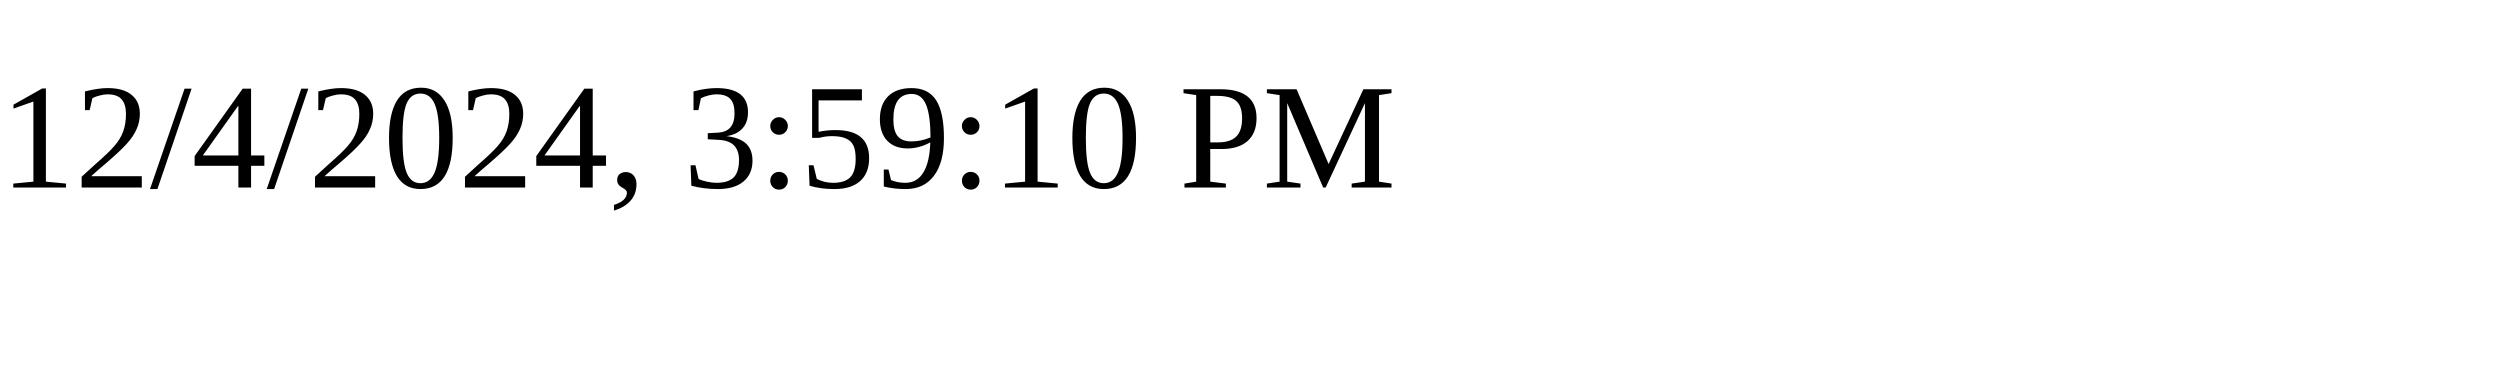
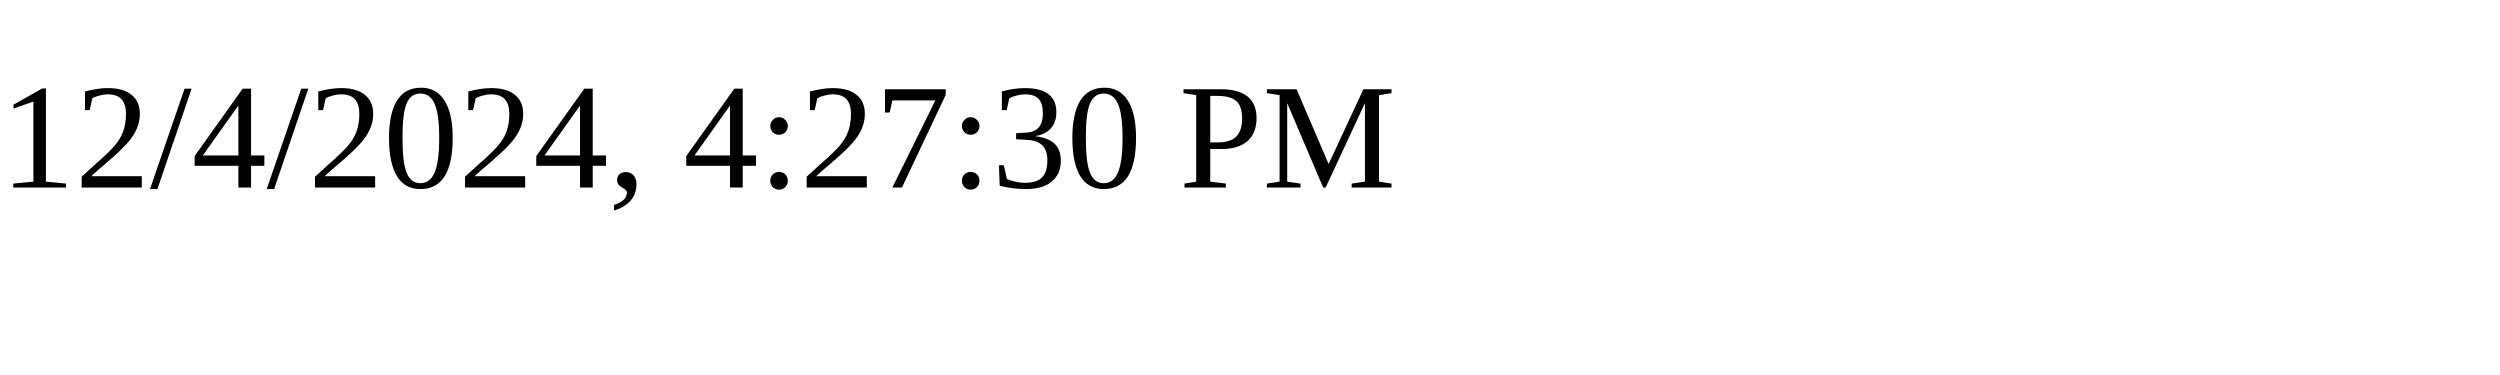
<svg xmlns="http://www.w3.org/2000/svg" height="30" width="200">
-   <text x="0" y="15">12/4/2024, 3:59:10 PM</text>
+   <text x="0" y="15">12/4/2024, 4:27:30 PM</text>
</svg>
